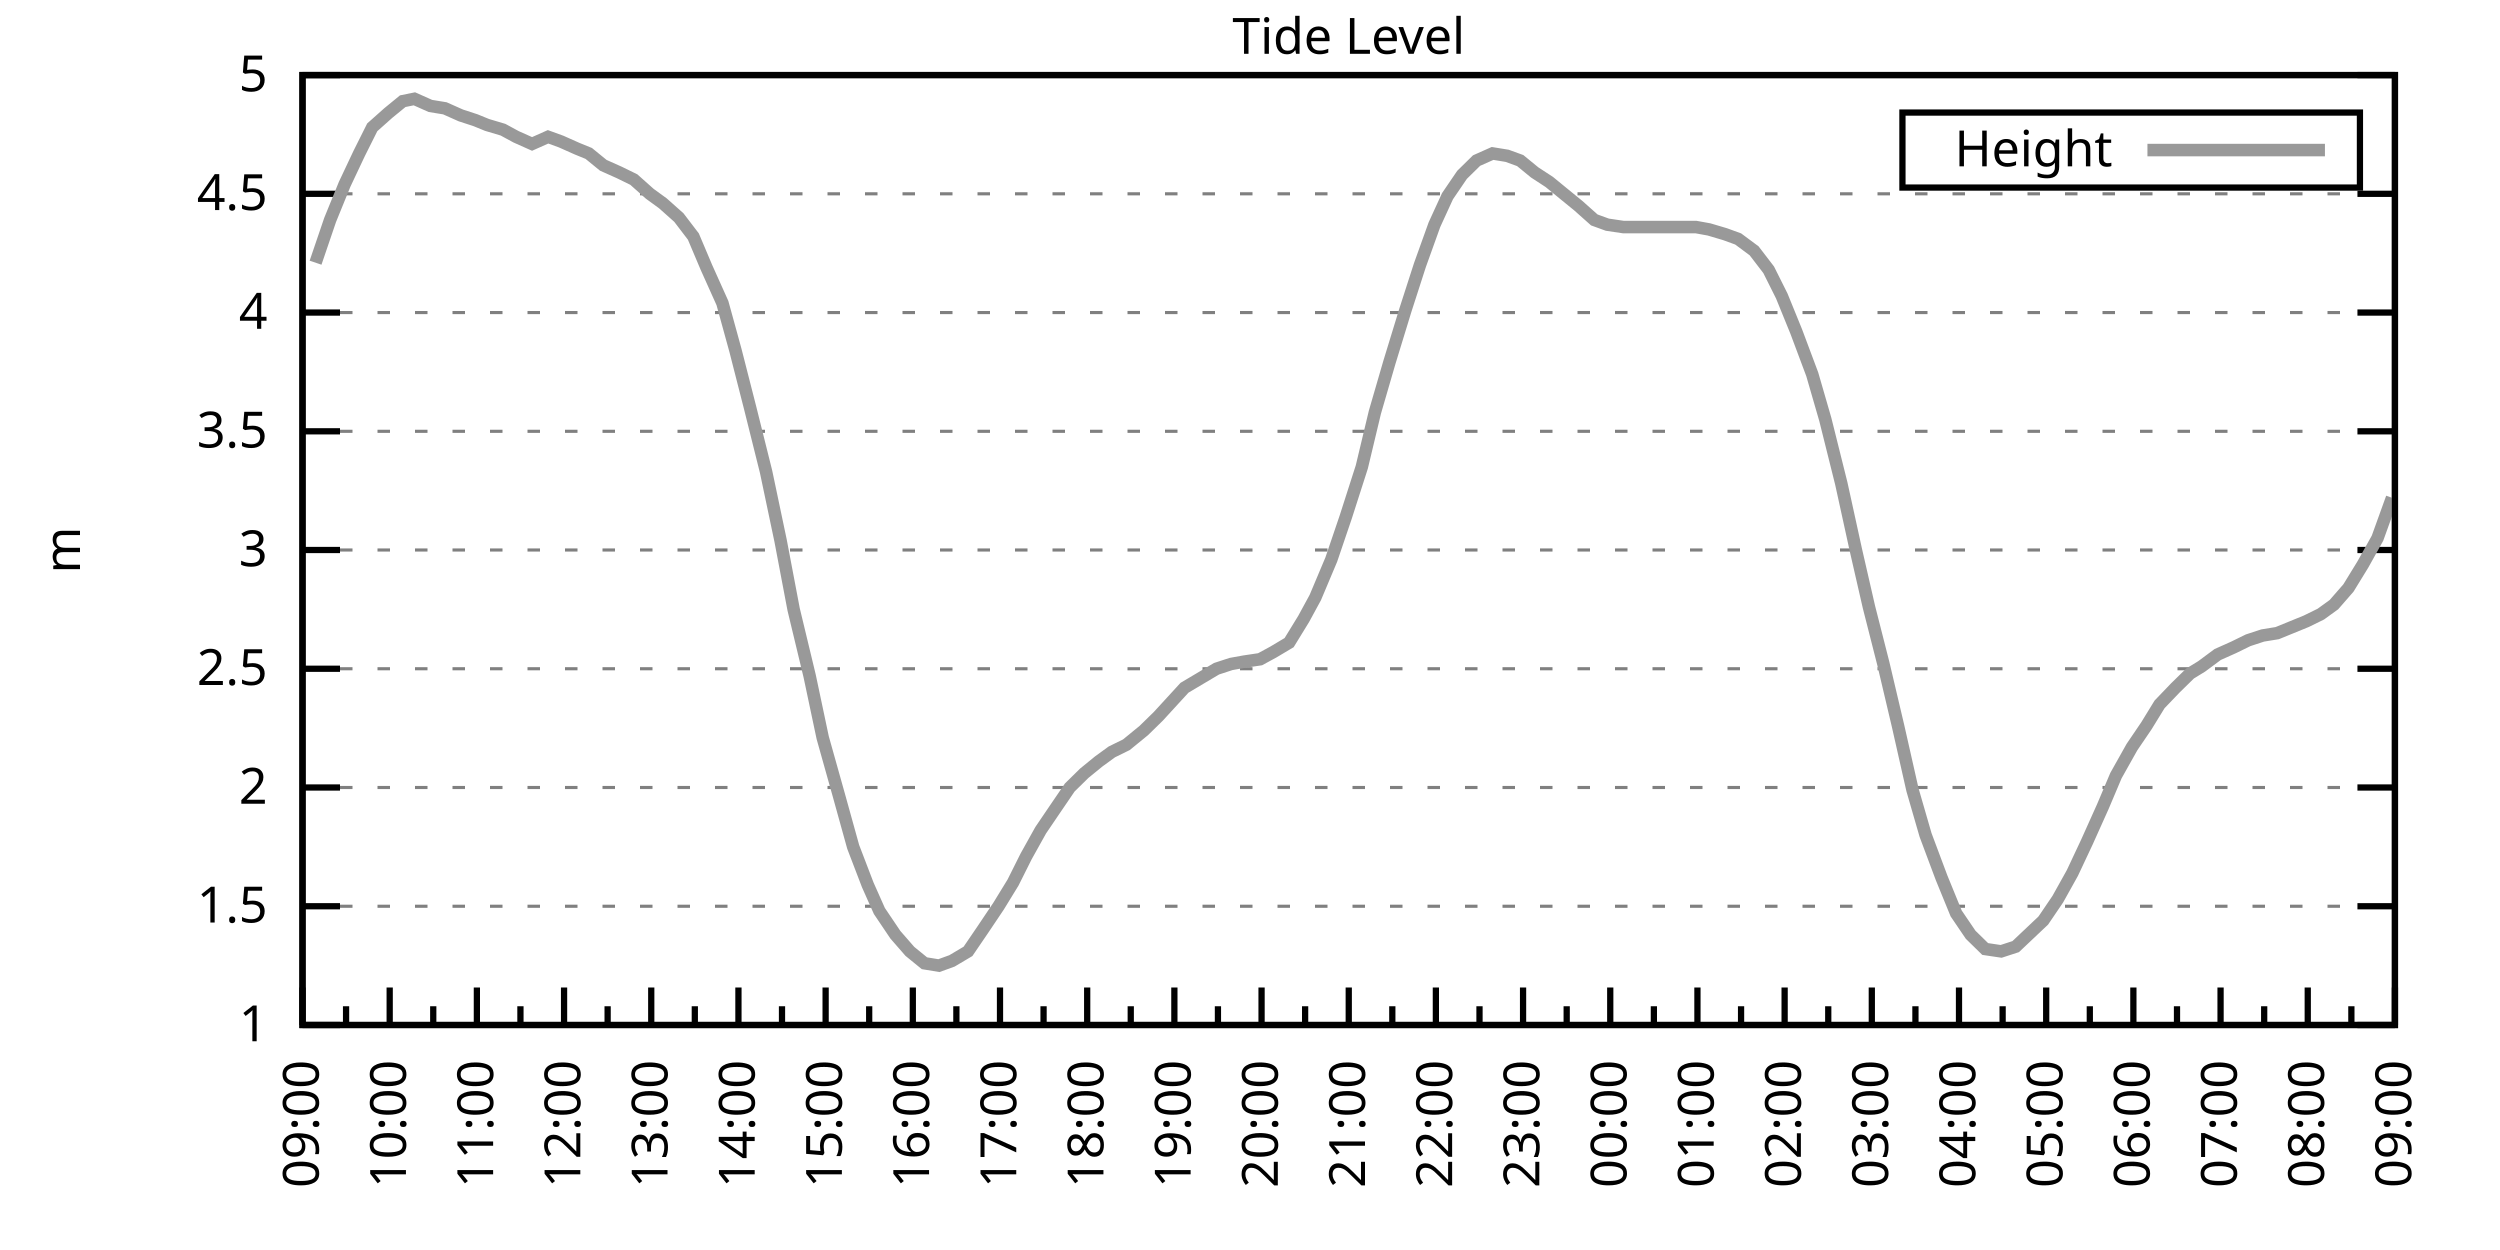
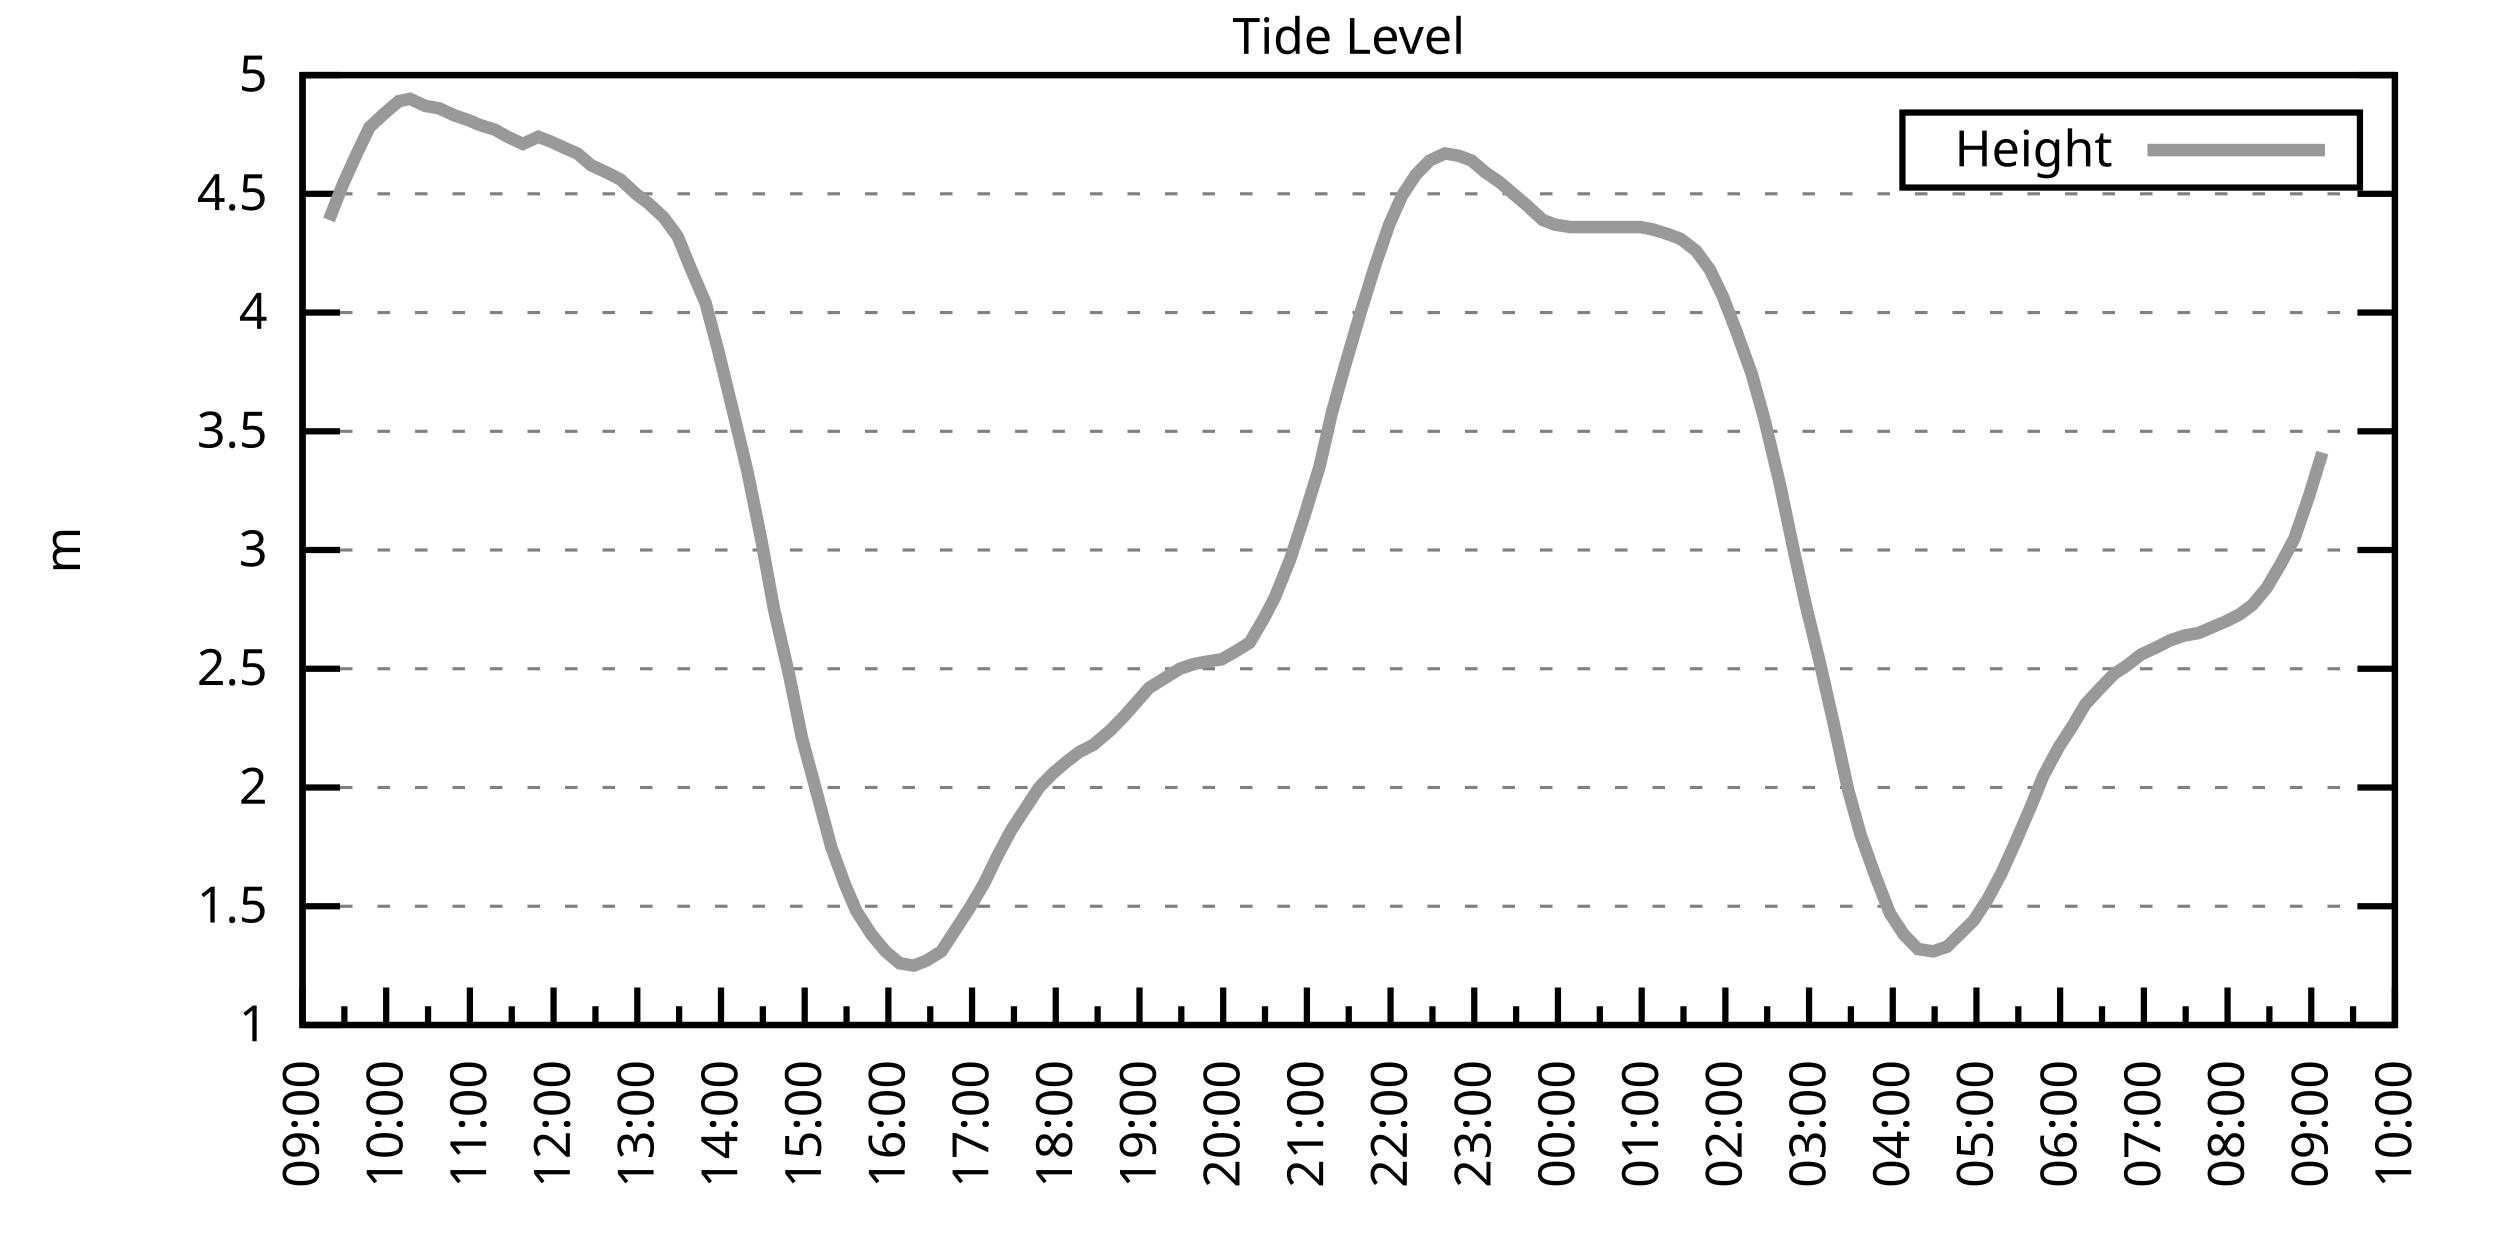
<svg xmlns="http://www.w3.org/2000/svg" xmlns:xlink="http://www.w3.org/1999/xlink" width="400" height="200" viewBox="0 0 400 200">
  <g id="gnuplot_canvas">
    <rect x="0" y="0" width="400" height="200" fill="none" />
    <defs>
      <circle id="gpDot" r="0.5" stroke-width="0.5" stroke="currentColor" />
      <path id="gpPt0" stroke-width="0.333" stroke="currentColor" d="M-1,0 h2 M0,-1 v2" />
      <path id="gpPt1" stroke-width="0.333" stroke="currentColor" d="M-1,-1 L1,1 M1,-1 L-1,1" />
      <path id="gpPt2" stroke-width="0.333" stroke="currentColor" d="M-1,0 L1,0 M0,-1 L0,1 M-1,-1 L1,1 M-1,1 L1,-1" />
      <rect id="gpPt3" stroke-width="0.333" stroke="currentColor" x="-1" y="-1" width="2" height="2" />
      <rect id="gpPt4" stroke-width="0.333" stroke="currentColor" fill="currentColor" x="-1" y="-1" width="2" height="2" />
      <circle id="gpPt5" stroke-width="0.333" stroke="currentColor" cx="0" cy="0" r="1" />
      <use xlink:href="#gpPt5" id="gpPt6" fill="currentColor" stroke="none" />
      <path id="gpPt7" stroke-width="0.333" stroke="currentColor" d="M0,-1.33 L-1.33,0.67 L1.33,0.67 z" />
      <use xlink:href="#gpPt7" id="gpPt8" fill="currentColor" stroke="none" />
      <use xlink:href="#gpPt7" id="gpPt9" stroke="currentColor" transform="rotate(180)" />
      <use xlink:href="#gpPt9" id="gpPt10" fill="currentColor" stroke="none" />
      <use xlink:href="#gpPt3" id="gpPt11" stroke="currentColor" transform="rotate(45)" />
      <use xlink:href="#gpPt11" id="gpPt12" fill="currentColor" stroke="none" />
      <path id="gpPt13" stroke-width="0.333" stroke="currentColor" d="M0,1.330 L1.265,0.411 L0.782,-1.067 L-0.782,-1.076 L-1.265,0.411 z" />
      <use xlink:href="#gpPt13" id="gpPt14" fill="currentColor" stroke="none" />
      <filter id="textbox" filterUnits="objectBoundingBox" x="0" y="0" height="1" width="1">
        <feFlood flood-color="white" flood-opacity="1" result="bgnd" />
        <feComposite in="SourceGraphic" in2="bgnd" operator="atop" />
      </filter>
      <filter id="greybox" filterUnits="objectBoundingBox" x="0" y="0" height="1" width="1">
        <feFlood flood-color="lightgrey" flood-opacity="1" result="grey" />
        <feComposite in="SourceGraphic" in2="grey" operator="atop" />
      </filter>
    </defs>
    <g fill="none" color="white" stroke="currentColor" stroke-width="1.00" stroke-linecap="butt" stroke-linejoin="miter">
</g>
    <g fill="none" color="black" stroke="currentColor" stroke-width="1.00" stroke-linecap="butt" stroke-linejoin="miter">
      <g stroke="none" shape-rendering="crispEdges">
        <polygon fill="rgb(255, 255, 255)" points="48.40,164.00 383.18,164.00 383.18,12.02 48.40,12.02 " />
      </g>
    </g>
    <g fill="none" color="black" stroke="currentColor" stroke-width="1.00" stroke-linecap="butt" stroke-linejoin="miter">
</g>
    <g fill="none" color="black" stroke="black" stroke-width="0.50" stroke-linecap="butt" stroke-linejoin="miter">
</g>
    <g fill="none" color="gray" stroke="currentColor" stroke-width="0.50" stroke-linecap="butt" stroke-linejoin="miter">
      <path stroke="gray" stroke-dasharray="2,4" class="gridline" d="M48.40,164.00 L383.19,164.00  " />
    </g>
    <g fill="none" color="gray" stroke="gray" stroke-width="1.00" stroke-linecap="butt" stroke-linejoin="miter">
</g>
    <g fill="none" color="black" stroke="currentColor" stroke-width="1.00" stroke-linecap="butt" stroke-linejoin="miter">
      <path stroke="black" d="M48.40,164.00 L54.40,164.00 M383.19,164.00 L377.19,164.00  " />
      <g transform="translate(42.80,166.60)" stroke="none" fill="black" font-family="Sans" font-size="8.00" text-anchor="end">
        <text>
          <tspan font-family="Sans"> 1</tspan>
        </text>
      </g>
    </g>
    <g fill="none" color="black" stroke="currentColor" stroke-width="1.00" stroke-linecap="butt" stroke-linejoin="miter">
</g>
    <g fill="none" color="black" stroke="black" stroke-width="0.50" stroke-linecap="butt" stroke-linejoin="miter">
</g>
    <g fill="none" color="gray" stroke="currentColor" stroke-width="0.50" stroke-linecap="butt" stroke-linejoin="miter">
      <path stroke="gray" stroke-dasharray="2,4" class="gridline" d="M48.40,145.00 L383.19,145.00  " />
    </g>
    <g fill="none" color="gray" stroke="gray" stroke-width="1.00" stroke-linecap="butt" stroke-linejoin="miter">
</g>
    <g fill="none" color="black" stroke="currentColor" stroke-width="1.00" stroke-linecap="butt" stroke-linejoin="miter">
      <path stroke="black" d="M48.40,145.00 L54.40,145.00 M383.19,145.00 L377.19,145.00  " />
      <g transform="translate(42.80,147.60)" stroke="none" fill="black" font-family="Sans" font-size="8.00" text-anchor="end">
        <text>
          <tspan font-family="Sans"> 1.5</tspan>
        </text>
      </g>
    </g>
    <g fill="none" color="black" stroke="currentColor" stroke-width="1.00" stroke-linecap="butt" stroke-linejoin="miter">
</g>
    <g fill="none" color="black" stroke="black" stroke-width="0.50" stroke-linecap="butt" stroke-linejoin="miter">
</g>
    <g fill="none" color="gray" stroke="currentColor" stroke-width="0.50" stroke-linecap="butt" stroke-linejoin="miter">
      <path stroke="gray" stroke-dasharray="2,4" class="gridline" d="M48.40,126.00 L383.19,126.00  " />
    </g>
    <g fill="none" color="gray" stroke="gray" stroke-width="1.00" stroke-linecap="butt" stroke-linejoin="miter">
</g>
    <g fill="none" color="black" stroke="currentColor" stroke-width="1.00" stroke-linecap="butt" stroke-linejoin="miter">
      <path stroke="black" d="M48.40,126.00 L54.40,126.00 M383.19,126.00 L377.19,126.00  " />
      <g transform="translate(42.80,128.60)" stroke="none" fill="black" font-family="Sans" font-size="8.00" text-anchor="end">
        <text>
          <tspan font-family="Sans"> 2</tspan>
        </text>
      </g>
    </g>
    <g fill="none" color="black" stroke="currentColor" stroke-width="1.00" stroke-linecap="butt" stroke-linejoin="miter">
</g>
    <g fill="none" color="black" stroke="black" stroke-width="0.50" stroke-linecap="butt" stroke-linejoin="miter">
</g>
    <g fill="none" color="gray" stroke="currentColor" stroke-width="0.50" stroke-linecap="butt" stroke-linejoin="miter">
      <path stroke="gray" stroke-dasharray="2,4" class="gridline" d="M48.40,107.00 L383.19,107.00  " />
    </g>
    <g fill="none" color="gray" stroke="gray" stroke-width="1.00" stroke-linecap="butt" stroke-linejoin="miter">
</g>
    <g fill="none" color="black" stroke="currentColor" stroke-width="1.00" stroke-linecap="butt" stroke-linejoin="miter">
      <path stroke="black" d="M48.40,107.00 L54.40,107.00 M383.19,107.00 L377.19,107.00  " />
      <g transform="translate(42.80,109.60)" stroke="none" fill="black" font-family="Sans" font-size="8.00" text-anchor="end">
        <text>
          <tspan font-family="Sans"> 2.5</tspan>
        </text>
      </g>
    </g>
    <g fill="none" color="black" stroke="currentColor" stroke-width="1.00" stroke-linecap="butt" stroke-linejoin="miter">
</g>
    <g fill="none" color="black" stroke="black" stroke-width="0.50" stroke-linecap="butt" stroke-linejoin="miter">
</g>
    <g fill="none" color="gray" stroke="currentColor" stroke-width="0.50" stroke-linecap="butt" stroke-linejoin="miter">
      <path stroke="gray" stroke-dasharray="2,4" class="gridline" d="M48.40,88.00 L383.19,88.00  " />
    </g>
    <g fill="none" color="gray" stroke="gray" stroke-width="1.00" stroke-linecap="butt" stroke-linejoin="miter">
</g>
    <g fill="none" color="black" stroke="currentColor" stroke-width="1.00" stroke-linecap="butt" stroke-linejoin="miter">
      <path stroke="black" d="M48.40,88.00 L54.40,88.00 M383.19,88.00 L377.19,88.00  " />
      <g transform="translate(42.80,90.60)" stroke="none" fill="black" font-family="Sans" font-size="8.00" text-anchor="end">
        <text>
          <tspan font-family="Sans"> 3</tspan>
        </text>
      </g>
    </g>
    <g fill="none" color="black" stroke="currentColor" stroke-width="1.00" stroke-linecap="butt" stroke-linejoin="miter">
</g>
    <g fill="none" color="black" stroke="black" stroke-width="0.50" stroke-linecap="butt" stroke-linejoin="miter">
</g>
    <g fill="none" color="gray" stroke="currentColor" stroke-width="0.50" stroke-linecap="butt" stroke-linejoin="miter">
      <path stroke="gray" stroke-dasharray="2,4" class="gridline" d="M48.40,69.01 L383.19,69.01  " />
    </g>
    <g fill="none" color="gray" stroke="gray" stroke-width="1.00" stroke-linecap="butt" stroke-linejoin="miter">
</g>
    <g fill="none" color="black" stroke="currentColor" stroke-width="1.00" stroke-linecap="butt" stroke-linejoin="miter">
      <path stroke="black" d="M48.40,69.01 L54.40,69.01 M383.19,69.01 L377.19,69.01  " />
      <g transform="translate(42.80,71.61)" stroke="none" fill="black" font-family="Sans" font-size="8.00" text-anchor="end">
        <text>
          <tspan font-family="Sans"> 3.5</tspan>
        </text>
      </g>
    </g>
    <g fill="none" color="black" stroke="currentColor" stroke-width="1.00" stroke-linecap="butt" stroke-linejoin="miter">
</g>
    <g fill="none" color="black" stroke="black" stroke-width="0.50" stroke-linecap="butt" stroke-linejoin="miter">
</g>
    <g fill="none" color="gray" stroke="currentColor" stroke-width="0.50" stroke-linecap="butt" stroke-linejoin="miter">
      <path stroke="gray" stroke-dasharray="2,4" class="gridline" d="M48.40,50.01 L383.19,50.01  " />
    </g>
    <g fill="none" color="gray" stroke="gray" stroke-width="1.00" stroke-linecap="butt" stroke-linejoin="miter">
</g>
    <g fill="none" color="black" stroke="currentColor" stroke-width="1.00" stroke-linecap="butt" stroke-linejoin="miter">
      <path stroke="black" d="M48.40,50.01 L54.40,50.01 M383.19,50.01 L377.19,50.01  " />
      <g transform="translate(42.80,52.61)" stroke="none" fill="black" font-family="Sans" font-size="8.00" text-anchor="end">
        <text>
          <tspan font-family="Sans"> 4</tspan>
        </text>
      </g>
    </g>
    <g fill="none" color="black" stroke="currentColor" stroke-width="1.00" stroke-linecap="butt" stroke-linejoin="miter">
</g>
    <g fill="none" color="black" stroke="black" stroke-width="0.50" stroke-linecap="butt" stroke-linejoin="miter">
</g>
    <g fill="none" color="gray" stroke="currentColor" stroke-width="0.50" stroke-linecap="butt" stroke-linejoin="miter">
      <path stroke="gray" stroke-dasharray="2,4" class="gridline" d="M48.40,31.01 L383.19,31.01  " />
    </g>
    <g fill="none" color="gray" stroke="gray" stroke-width="1.00" stroke-linecap="butt" stroke-linejoin="miter">
</g>
    <g fill="none" color="black" stroke="currentColor" stroke-width="1.00" stroke-linecap="butt" stroke-linejoin="miter">
      <path stroke="black" d="M48.40,31.01 L54.40,31.01 M383.19,31.01 L377.19,31.01  " />
      <g transform="translate(42.80,33.61)" stroke="none" fill="black" font-family="Sans" font-size="8.00" text-anchor="end">
        <text>
          <tspan font-family="Sans"> 4.5</tspan>
        </text>
      </g>
    </g>
    <g fill="none" color="black" stroke="currentColor" stroke-width="1.00" stroke-linecap="butt" stroke-linejoin="miter">
</g>
    <g fill="none" color="black" stroke="black" stroke-width="0.50" stroke-linecap="butt" stroke-linejoin="miter">
</g>
    <g fill="none" color="gray" stroke="currentColor" stroke-width="0.50" stroke-linecap="butt" stroke-linejoin="miter">
      <path stroke="gray" stroke-dasharray="2,4" class="gridline" d="M48.40,12.01 L383.19,12.01  " />
    </g>
    <g fill="none" color="gray" stroke="gray" stroke-width="1.00" stroke-linecap="butt" stroke-linejoin="miter">
</g>
    <g fill="none" color="black" stroke="currentColor" stroke-width="1.00" stroke-linecap="butt" stroke-linejoin="miter">
      <path stroke="black" d="M48.40,12.01 L54.40,12.01 M383.19,12.01 L377.19,12.01  " />
      <g transform="translate(42.80,14.61)" stroke="none" fill="black" font-family="Sans" font-size="8.00" text-anchor="end">
        <text>
          <tspan font-family="Sans"> 5</tspan>
        </text>
      </g>
    </g>
    <g fill="none" color="black" stroke="currentColor" stroke-width="1.00" stroke-linecap="butt" stroke-linejoin="miter">
      <path stroke="black" d="M48.40,164.00 L48.40,158.00  " />
      <g transform="translate(51.00,169.60) rotate(270)" stroke="none" fill="black" font-family="Sans" font-size="8.00" text-anchor="end">
        <text>
          <tspan font-family="Sans">09:00</tspan>
        </text>
      </g>
    </g>
    <g fill="none" color="black" stroke="currentColor" stroke-width="1.00" stroke-linecap="butt" stroke-linejoin="miter">
-       <path stroke="black" d="M55.37,164.00 L55.37,161.00 M62.35,164.00 L62.35,158.00  " />
-       <g transform="translate(64.95,169.60) rotate(270)" stroke="none" fill="black" font-family="Sans" font-size="8.00" text-anchor="end">
+       <path stroke="black" d="M55.10,164.00 L55.10,161.00 M61.79,164.00 L61.79,158.00  " />
+       <g transform="translate(64.39,169.60) rotate(270)" stroke="none" fill="black" font-family="Sans" font-size="8.00" text-anchor="end">
        <text>
          <tspan font-family="Sans">10:00</tspan>
        </text>
      </g>
    </g>
    <g fill="none" color="black" stroke="currentColor" stroke-width="1.00" stroke-linecap="butt" stroke-linejoin="miter">
-       <path stroke="black" d="M69.32,164.00 L69.32,161.00 M76.30,164.00 L76.30,158.00  " />
-       <g transform="translate(78.90,169.60) rotate(270)" stroke="none" fill="black" font-family="Sans" font-size="8.00" text-anchor="end">
+       <path stroke="black" d="M68.49,164.00 L68.49,161.00 M75.18,164.00 L75.18,158.00  " />
+       <g transform="translate(77.78,169.60) rotate(270)" stroke="none" fill="black" font-family="Sans" font-size="8.00" text-anchor="end">
        <text>
          <tspan font-family="Sans">11:00</tspan>
        </text>
      </g>
    </g>
    <g fill="none" color="black" stroke="currentColor" stroke-width="1.00" stroke-linecap="butt" stroke-linejoin="miter">
-       <path stroke="black" d="M83.27,164.00 L83.27,161.00 M90.25,164.00 L90.25,158.00  " />
-       <g transform="translate(92.85,169.60) rotate(270)" stroke="none" fill="black" font-family="Sans" font-size="8.00" text-anchor="end">
+       <path stroke="black" d="M81.88,164.00 L81.88,161.00 M88.57,164.00 L88.57,158.00  " />
+       <g transform="translate(91.17,169.60) rotate(270)" stroke="none" fill="black" font-family="Sans" font-size="8.00" text-anchor="end">
        <text>
          <tspan font-family="Sans">12:00</tspan>
        </text>
      </g>
    </g>
    <g fill="none" color="black" stroke="currentColor" stroke-width="1.00" stroke-linecap="butt" stroke-linejoin="miter">
-       <path stroke="black" d="M97.22,164.00 L97.22,161.00 M104.20,164.00 L104.20,158.00  " />
-       <g transform="translate(106.80,169.60) rotate(270)" stroke="none" fill="black" font-family="Sans" font-size="8.00" text-anchor="end">
+       <path stroke="black" d="M95.27,164.00 L95.27,161.00 M101.97,164.00 L101.97,158.00  " />
+       <g transform="translate(104.57,169.60) rotate(270)" stroke="none" fill="black" font-family="Sans" font-size="8.00" text-anchor="end">
        <text>
          <tspan font-family="Sans">13:00</tspan>
        </text>
      </g>
    </g>
    <g fill="none" color="black" stroke="currentColor" stroke-width="1.00" stroke-linecap="butt" stroke-linejoin="miter">
-       <path stroke="black" d="M111.17,164.00 L111.17,161.00 M118.15,164.00 L118.15,158.00  " />
-       <g transform="translate(120.75,169.60) rotate(270)" stroke="none" fill="black" font-family="Sans" font-size="8.00" text-anchor="end">
+       <path stroke="black" d="M108.66,164.00 L108.66,161.00 M115.36,164.00 L115.36,158.00  " />
+       <g transform="translate(117.96,169.60) rotate(270)" stroke="none" fill="black" font-family="Sans" font-size="8.00" text-anchor="end">
        <text>
          <tspan font-family="Sans">14:00</tspan>
        </text>
      </g>
    </g>
    <g fill="none" color="black" stroke="currentColor" stroke-width="1.00" stroke-linecap="butt" stroke-linejoin="miter">
-       <path stroke="black" d="M125.12,164.00 L125.12,161.00 M132.10,164.00 L132.10,158.00  " />
-       <g transform="translate(134.70,169.60) rotate(270)" stroke="none" fill="black" font-family="Sans" font-size="8.00" text-anchor="end">
+       <path stroke="black" d="M122.05,164.00 L122.05,161.00 M128.75,164.00 L128.75,158.00  " />
+       <g transform="translate(131.35,169.60) rotate(270)" stroke="none" fill="black" font-family="Sans" font-size="8.00" text-anchor="end">
        <text>
          <tspan font-family="Sans">15:00</tspan>
        </text>
      </g>
    </g>
    <g fill="none" color="black" stroke="currentColor" stroke-width="1.00" stroke-linecap="butt" stroke-linejoin="miter">
-       <path stroke="black" d="M139.07,164.00 L139.07,161.00 M146.05,164.00 L146.05,158.00  " />
-       <g transform="translate(148.65,169.60) rotate(270)" stroke="none" fill="black" font-family="Sans" font-size="8.00" text-anchor="end">
+       <path stroke="black" d="M135.45,164.00 L135.45,161.00 M142.14,164.00 L142.14,158.00  " />
+       <g transform="translate(144.74,169.60) rotate(270)" stroke="none" fill="black" font-family="Sans" font-size="8.00" text-anchor="end">
        <text>
          <tspan font-family="Sans">16:00</tspan>
        </text>
      </g>
    </g>
    <g fill="none" color="black" stroke="currentColor" stroke-width="1.00" stroke-linecap="butt" stroke-linejoin="miter">
-       <path stroke="black" d="M153.02,164.00 L153.02,161.00 M160.00,164.00 L160.00,158.00  " />
-       <g transform="translate(162.60,169.60) rotate(270)" stroke="none" fill="black" font-family="Sans" font-size="8.00" text-anchor="end">
+       <path stroke="black" d="M148.84,164.00 L148.84,161.00 M155.53,164.00 L155.53,158.00  " />
+       <g transform="translate(158.13,169.60) rotate(270)" stroke="none" fill="black" font-family="Sans" font-size="8.00" text-anchor="end">
        <text>
          <tspan font-family="Sans">17:00</tspan>
        </text>
      </g>
    </g>
    <g fill="none" color="black" stroke="currentColor" stroke-width="1.00" stroke-linecap="butt" stroke-linejoin="miter">
-       <path stroke="black" d="M166.97,164.00 L166.97,161.00 M173.95,164.00 L173.95,158.00  " />
-       <g transform="translate(176.55,169.60) rotate(270)" stroke="none" fill="black" font-family="Sans" font-size="8.00" text-anchor="end">
+       <path stroke="black" d="M162.23,164.00 L162.23,161.00 M168.92,164.00 L168.92,158.00  " />
+       <g transform="translate(171.52,169.60) rotate(270)" stroke="none" fill="black" font-family="Sans" font-size="8.00" text-anchor="end">
        <text>
          <tspan font-family="Sans">18:00</tspan>
        </text>
      </g>
    </g>
    <g fill="none" color="black" stroke="currentColor" stroke-width="1.00" stroke-linecap="butt" stroke-linejoin="miter">
-       <path stroke="black" d="M180.92,164.00 L180.92,161.00 M187.90,164.00 L187.90,158.00  " />
-       <g transform="translate(190.50,169.60) rotate(270)" stroke="none" fill="black" font-family="Sans" font-size="8.00" text-anchor="end">
+       <path stroke="black" d="M175.62,164.00 L175.62,161.00 M182.32,164.00 L182.32,158.00  " />
+       <g transform="translate(184.92,169.60) rotate(270)" stroke="none" fill="black" font-family="Sans" font-size="8.00" text-anchor="end">
        <text>
          <tspan font-family="Sans">19:00</tspan>
        </text>
      </g>
    </g>
    <g fill="none" color="black" stroke="currentColor" stroke-width="1.00" stroke-linecap="butt" stroke-linejoin="miter">
-       <path stroke="black" d="M194.87,164.00 L194.87,161.00 M201.85,164.00 L201.85,158.00  " />
-       <g transform="translate(204.45,169.60) rotate(270)" stroke="none" fill="black" font-family="Sans" font-size="8.00" text-anchor="end">
+       <path stroke="black" d="M189.01,164.00 L189.01,161.00 M195.71,164.00 L195.71,158.00  " />
+       <g transform="translate(198.31,169.60) rotate(270)" stroke="none" fill="black" font-family="Sans" font-size="8.00" text-anchor="end">
        <text>
          <tspan font-family="Sans">20:00</tspan>
        </text>
      </g>
    </g>
    <g fill="none" color="black" stroke="currentColor" stroke-width="1.00" stroke-linecap="butt" stroke-linejoin="miter">
-       <path stroke="black" d="M208.82,164.00 L208.82,161.00 M215.80,164.00 L215.80,158.00  " />
-       <g transform="translate(218.40,169.60) rotate(270)" stroke="none" fill="black" font-family="Sans" font-size="8.00" text-anchor="end">
+       <path stroke="black" d="M202.40,164.00 L202.40,161.00 M209.10,164.00 L209.10,158.00  " />
+       <g transform="translate(211.70,169.60) rotate(270)" stroke="none" fill="black" font-family="Sans" font-size="8.00" text-anchor="end">
        <text>
          <tspan font-family="Sans">21:00</tspan>
        </text>
      </g>
    </g>
    <g fill="none" color="black" stroke="currentColor" stroke-width="1.00" stroke-linecap="butt" stroke-linejoin="miter">
-       <path stroke="black" d="M222.77,164.00 L222.77,161.00 M229.74,164.00 L229.74,158.00  " />
-       <g transform="translate(232.34,169.60) rotate(270)" stroke="none" fill="black" font-family="Sans" font-size="8.00" text-anchor="end">
+       <path stroke="black" d="M215.80,164.00 L215.80,161.00 M222.49,164.00 L222.49,158.00  " />
+       <g transform="translate(225.09,169.60) rotate(270)" stroke="none" fill="black" font-family="Sans" font-size="8.00" text-anchor="end">
        <text>
          <tspan font-family="Sans">22:00</tspan>
        </text>
      </g>
    </g>
    <g fill="none" color="black" stroke="currentColor" stroke-width="1.00" stroke-linecap="butt" stroke-linejoin="miter">
-       <path stroke="black" d="M236.72,164.00 L236.72,161.00 M243.69,164.00 L243.69,158.00  " />
-       <g transform="translate(246.29,169.60) rotate(270)" stroke="none" fill="black" font-family="Sans" font-size="8.00" text-anchor="end">
+       <path stroke="black" d="M229.19,164.00 L229.19,161.00 M235.88,164.00 L235.88,158.00  " />
+       <g transform="translate(238.48,169.60) rotate(270)" stroke="none" fill="black" font-family="Sans" font-size="8.00" text-anchor="end">
        <text>
          <tspan font-family="Sans">23:00</tspan>
        </text>
      </g>
    </g>
    <g fill="none" color="black" stroke="currentColor" stroke-width="1.00" stroke-linecap="butt" stroke-linejoin="miter">
-       <path stroke="black" d="M250.67,164.00 L250.67,161.00 M257.64,164.00 L257.64,158.00  " />
-       <g transform="translate(260.24,169.60) rotate(270)" stroke="none" fill="black" font-family="Sans" font-size="8.00" text-anchor="end">
+       <path stroke="black" d="M242.58,164.00 L242.58,161.00 M249.27,164.00 L249.27,158.00  " />
+       <g transform="translate(251.87,169.60) rotate(270)" stroke="none" fill="black" font-family="Sans" font-size="8.00" text-anchor="end">
        <text>
          <tspan font-family="Sans">00:00</tspan>
        </text>
      </g>
    </g>
    <g fill="none" color="black" stroke="currentColor" stroke-width="1.00" stroke-linecap="butt" stroke-linejoin="miter">
-       <path stroke="black" d="M264.62,164.00 L264.62,161.00 M271.59,164.00 L271.59,158.00  " />
-       <g transform="translate(274.19,169.60) rotate(270)" stroke="none" fill="black" font-family="Sans" font-size="8.00" text-anchor="end">
+       <path stroke="black" d="M255.97,164.00 L255.97,161.00 M262.67,164.00 L262.67,158.00  " />
+       <g transform="translate(265.27,169.60) rotate(270)" stroke="none" fill="black" font-family="Sans" font-size="8.00" text-anchor="end">
        <text>
          <tspan font-family="Sans">01:00</tspan>
        </text>
      </g>
    </g>
    <g fill="none" color="black" stroke="currentColor" stroke-width="1.00" stroke-linecap="butt" stroke-linejoin="miter">
-       <path stroke="black" d="M278.57,164.00 L278.57,161.00 M285.54,164.00 L285.54,158.00  " />
-       <g transform="translate(288.14,169.60) rotate(270)" stroke="none" fill="black" font-family="Sans" font-size="8.00" text-anchor="end">
+       <path stroke="black" d="M269.36,164.00 L269.36,161.00 M276.06,164.00 L276.06,158.00  " />
+       <g transform="translate(278.66,169.60) rotate(270)" stroke="none" fill="black" font-family="Sans" font-size="8.00" text-anchor="end">
        <text>
          <tspan font-family="Sans">02:00</tspan>
        </text>
      </g>
    </g>
    <g fill="none" color="black" stroke="currentColor" stroke-width="1.00" stroke-linecap="butt" stroke-linejoin="miter">
-       <path stroke="black" d="M292.52,164.00 L292.52,161.00 M299.49,164.00 L299.49,158.00  " />
-       <g transform="translate(302.09,169.60) rotate(270)" stroke="none" fill="black" font-family="Sans" font-size="8.00" text-anchor="end">
+       <path stroke="black" d="M282.75,164.00 L282.75,161.00 M289.45,164.00 L289.45,158.00  " />
+       <g transform="translate(292.05,169.60) rotate(270)" stroke="none" fill="black" font-family="Sans" font-size="8.00" text-anchor="end">
        <text>
          <tspan font-family="Sans">03:00</tspan>
        </text>
      </g>
    </g>
    <g fill="none" color="black" stroke="currentColor" stroke-width="1.00" stroke-linecap="butt" stroke-linejoin="miter">
-       <path stroke="black" d="M306.47,164.00 L306.47,161.00 M313.44,164.00 L313.44,158.00  " />
-       <g transform="translate(316.04,169.60) rotate(270)" stroke="none" fill="black" font-family="Sans" font-size="8.00" text-anchor="end">
+       <path stroke="black" d="M296.14,164.00 L296.14,161.00 M302.84,164.00 L302.84,158.00  " />
+       <g transform="translate(305.44,169.60) rotate(270)" stroke="none" fill="black" font-family="Sans" font-size="8.00" text-anchor="end">
        <text>
          <tspan font-family="Sans">04:00</tspan>
        </text>
      </g>
    </g>
    <g fill="none" color="black" stroke="currentColor" stroke-width="1.00" stroke-linecap="butt" stroke-linejoin="miter">
-       <path stroke="black" d="M320.42,164.00 L320.42,161.00 M327.39,164.00 L327.39,158.00  " />
-       <g transform="translate(329.99,169.60) rotate(270)" stroke="none" fill="black" font-family="Sans" font-size="8.00" text-anchor="end">
+       <path stroke="black" d="M309.54,164.00 L309.54,161.00 M316.23,164.00 L316.23,158.00  " />
+       <g transform="translate(318.83,169.60) rotate(270)" stroke="none" fill="black" font-family="Sans" font-size="8.00" text-anchor="end">
        <text>
          <tspan font-family="Sans">05:00</tspan>
        </text>
      </g>
    </g>
    <g fill="none" color="black" stroke="currentColor" stroke-width="1.00" stroke-linecap="butt" stroke-linejoin="miter">
-       <path stroke="black" d="M334.37,164.00 L334.37,161.00 M341.34,164.00 L341.34,158.00  " />
-       <g transform="translate(343.94,169.60) rotate(270)" stroke="none" fill="black" font-family="Sans" font-size="8.00" text-anchor="end">
+       <path stroke="black" d="M322.93,164.00 L322.93,161.00 M329.62,164.00 L329.62,158.00  " />
+       <g transform="translate(332.22,169.60) rotate(270)" stroke="none" fill="black" font-family="Sans" font-size="8.00" text-anchor="end">
        <text>
          <tspan font-family="Sans">06:00</tspan>
        </text>
      </g>
    </g>
    <g fill="none" color="black" stroke="currentColor" stroke-width="1.00" stroke-linecap="butt" stroke-linejoin="miter">
-       <path stroke="black" d="M348.32,164.00 L348.32,161.00 M355.29,164.00 L355.29,158.00  " />
-       <g transform="translate(357.89,169.60) rotate(270)" stroke="none" fill="black" font-family="Sans" font-size="8.00" text-anchor="end">
+       <path stroke="black" d="M336.32,164.00 L336.32,161.00 M343.02,164.00 L343.02,158.00  " />
+       <g transform="translate(345.62,169.60) rotate(270)" stroke="none" fill="black" font-family="Sans" font-size="8.00" text-anchor="end">
        <text>
          <tspan font-family="Sans">07:00</tspan>
        </text>
      </g>
    </g>
    <g fill="none" color="black" stroke="currentColor" stroke-width="1.00" stroke-linecap="butt" stroke-linejoin="miter">
-       <path stroke="black" d="M362.27,164.00 L362.27,161.00 M369.24,164.00 L369.24,158.00  " />
-       <g transform="translate(371.84,169.60) rotate(270)" stroke="none" fill="black" font-family="Sans" font-size="8.00" text-anchor="end">
+       <path stroke="black" d="M349.71,164.00 L349.71,161.00 M356.41,164.00 L356.41,158.00  " />
+       <g transform="translate(359.01,169.60) rotate(270)" stroke="none" fill="black" font-family="Sans" font-size="8.00" text-anchor="end">
        <text>
          <tspan font-family="Sans">08:00</tspan>
        </text>
      </g>
    </g>
    <g fill="none" color="black" stroke="currentColor" stroke-width="1.00" stroke-linecap="butt" stroke-linejoin="miter">
-       <path stroke="black" d="M376.22,164.00 L376.22,161.00 M383.19,164.00 L383.19,158.00  " />
+       <path stroke="black" d="M363.10,164.00 L363.10,161.00 M369.80,164.00 L369.80,158.00  " />
+       <g transform="translate(372.40,169.60) rotate(270)" stroke="none" fill="black" font-family="Sans" font-size="8.00" text-anchor="end">
+         <text>
+           <tspan font-family="Sans">09:00</tspan>
+         </text>
+       </g>
+     </g>
+     <g fill="none" color="black" stroke="currentColor" stroke-width="1.00" stroke-linecap="butt" stroke-linejoin="miter">
+       <path stroke="black" d="M376.49,164.00 L376.49,161.00 M383.19,164.00 L383.19,158.00  " />
      <g transform="translate(385.79,169.60) rotate(270)" stroke="none" fill="black" font-family="Sans" font-size="8.00" text-anchor="end">
        <text>
-           <tspan font-family="Sans">09:00</tspan>
+           <tspan font-family="Sans">10:00</tspan>
        </text>
      </g>
    </g>
    <g fill="none" color="black" stroke="currentColor" stroke-width="1.00" stroke-linecap="butt" stroke-linejoin="miter">
</g>
    <g fill="none" color="black" stroke="currentColor" stroke-width="1.00" stroke-linecap="butt" stroke-linejoin="miter">
      <path stroke="black" d="M48.40,12.01 L48.40,164.00 L383.19,164.00 L383.19,12.01 L48.40,12.01 Z  " />
    </g>
    <g fill="none" color="black" stroke="currentColor" stroke-width="1.00" stroke-linecap="butt" stroke-linejoin="miter">
      <g transform="translate(12.80,88.01) rotate(270)" stroke="none" fill="black" font-family="Sans" font-size="8.00" text-anchor="middle">
        <text>
          <tspan font-family="Sans">m</tspan>
        </text>
      </g>
    </g>
    <g fill="none" color="black" stroke="currentColor" stroke-width="1.00" stroke-linecap="butt" stroke-linejoin="miter">
</g>
    <g fill="none" color="black" stroke="currentColor" stroke-width="1.00" stroke-linecap="butt" stroke-linejoin="miter">
      <path stroke="black" d="M304.39,30.01 L304.39,18.01 L377.59,18.01 L377.59,30.01 L304.39,30.01 Z  " />
    </g>
    <g id="Tide_level_plot_1">
      <g fill="none" color="white" stroke="black" stroke-width="2.00" stroke-linecap="butt" stroke-linejoin="miter">
</g>
      <g fill="none" color="black" stroke="currentColor" stroke-width="2.00" stroke-linecap="butt" stroke-linejoin="miter">
        <g transform="translate(337.99,26.61)" stroke="none" fill="black" font-family="Sans" font-size="8.00" text-anchor="end">
          <text>
            <tspan font-family="Sans">Height</tspan>
          </text>
        </g>
      </g>
      <g fill="none" color="black" stroke="currentColor" stroke-width="2.00" stroke-linecap="butt" stroke-linejoin="miter">
-         <path stroke="rgb(153, 153, 153)" d="M343.59,24.01 L371.99,24.01 M50.49,42.03 L52.82,35.19 L55.14,29.49 L57.47,24.55 L59.56,20.37 L62.12,18.09   L64.44,16.19 L66.30,15.81 L68.86,16.95 L71.18,17.33 L73.74,18.47 L76.07,19.23 L77.93,19.99 L80.48,20.75   L82.58,21.89 L85.13,23.03 L87.69,21.89 L89.78,22.65 L92.34,23.79 L94.20,24.55 L96.53,26.45 L99.08,27.59   L101.41,28.73 L103.97,31.01 L106.06,32.53 L108.62,34.81 L110.94,37.85 L113.03,42.79 L115.59,48.49 L117.68,56.09   L120.01,65.21 L122.57,75.47 L124.89,86.49 L126.98,97.50 L129.54,108.14 L131.63,118.02 L134.19,127.14 L136.51,135.50   L138.84,141.58 L140.70,145.76 L143.26,149.56 L145.58,152.22 L147.91,154.12 L150.23,154.50 L152.32,153.74 L154.88,152.22   L157.21,148.80 L159.76,145.00 L162.09,141.20 L164.18,137.02 L166.51,132.84 L168.83,129.42 L171.16,126.00 L173.48,123.72   L175.81,121.82 L177.90,120.30 L180.22,119.16 L183.01,116.88 L185.34,114.60 L187.43,112.32 L189.52,110.04 L192.08,108.52   L194.64,107.00 L196.96,106.24 L199.06,105.86 L201.61,105.48 L203.71,104.34 L206.26,102.82 L208.59,99.02 L210.45,95.60   L213.01,89.52 L215.33,82.69 L217.89,74.71 L219.98,65.97 L222.30,57.99 L224.86,49.63 L227.19,42.41 L229.51,35.95   L231.60,31.39 L233.93,27.97 L236.25,25.69 L238.81,24.55 L241.14,24.93 L243.23,25.69 L245.55,27.59 L247.88,29.11   L250.20,31.01 L252.53,32.91 L255.09,35.19 L257.18,35.95 L259.74,36.33 L261.60,36.33 L266.71,36.33 L268.80,36.33   L271.36,36.33 L273.45,36.71 L276.01,37.47 L278.10,38.23 L280.66,40.13 L282.99,43.17 L285.08,47.35 L287.40,53.05   L289.96,59.89 L292.05,67.11 L294.61,77.37 L296.94,88.00 L299.03,97.12 L301.35,106.24 L303.68,116.12 L306.00,126.38   L308.09,133.60 L310.65,140.44 L312.98,146.14 L315.30,149.56 L317.63,151.84 L320.18,152.22 L322.51,151.46 L326.93,147.28   L329.25,143.86 L331.58,139.68 L333.90,134.74 L336.46,129.04 L338.55,124.10 L341.11,119.54 L343.43,116.12 L345.53,112.70   L348.08,110.04 L350.41,107.76 L352.27,106.62 L354.83,104.72 L357.38,103.58 L359.71,102.44 L362.03,101.68 L364.36,101.30   L366.22,100.54 L369.01,99.40 L371.33,98.26 L373.43,96.74 L375.75,94.08 L378.08,90.28 L380.40,86.11 L382.73,79.65    " />
+         <path stroke="rgb(153, 153, 153)" d="M343.59,24.01 L371.99,24.01 M52.64,35.19 L54.87,29.49 L57.10,24.55 L59.11,20.37 L61.57,18.09 L63.80,16.19   L65.59,15.81 L68.04,16.95 L70.27,17.33 L72.73,18.47 L74.96,19.23 L76.75,19.99 L79.20,20.75 L81.21,21.89   L83.66,23.03 L86.12,21.89 L88.13,22.65 L90.58,23.79 L92.37,24.55 L94.60,26.45 L97.06,27.59 L99.29,28.73   L101.74,31.01 L103.75,32.53 L106.21,34.81 L108.44,37.85 L110.45,42.79 L112.90,48.49 L114.91,56.09 L117.14,65.21   L119.60,75.47 L121.83,86.49 L123.84,97.50 L126.29,108.14 L128.30,118.02 L130.76,127.14 L132.99,135.50 L135.22,141.58   L137.01,145.76 L139.46,149.56 L141.69,152.22 L143.93,154.12 L146.16,154.50 L148.17,153.74 L150.62,152.22 L152.85,148.80   L155.31,145.00 L157.54,141.20 L159.55,137.02 L161.78,132.84 L164.01,129.42 L166.25,126.00 L168.48,123.72 L170.71,121.82   L172.72,120.30 L174.95,119.16 L177.63,116.88 L179.86,114.60 L181.87,112.32 L183.88,110.04 L186.33,108.52 L188.79,107.00   L191.02,106.24 L193.03,105.86 L195.48,105.48 L197.49,104.34 L199.95,102.82 L202.18,99.02 L203.97,95.60 L206.42,89.52   L208.65,82.69 L211.11,74.71 L213.12,65.97 L215.35,57.99 L217.80,49.63 L220.04,42.41 L222.27,35.95 L224.28,31.39   L226.51,27.97 L228.74,25.69 L231.20,24.55 L233.43,24.93 L235.44,25.69 L237.67,27.59 L239.90,29.11 L242.13,31.01   L244.36,32.91 L246.82,35.19 L248.83,35.95 L251.28,36.33 L253.07,36.33 L257.98,36.33 L259.99,36.33 L262.44,36.33   L264.45,36.71 L266.91,37.47 L268.92,38.23 L271.37,40.13 L273.60,43.17 L275.61,47.35 L277.84,53.05 L280.30,59.89   L282.31,67.11 L284.76,77.37 L286.99,88.00 L289.00,97.12 L291.23,106.24 L293.47,116.12 L295.70,126.38 L297.71,133.60   L300.16,140.44 L302.39,146.14 L304.63,149.56 L306.86,151.84 L309.31,152.22 L311.54,151.46 L315.79,147.28 L318.02,143.86   L320.25,139.68 L322.48,134.74 L324.94,129.04 L326.95,124.10 L329.40,119.54 L331.63,116.12 L333.64,112.70 L336.10,110.04   L338.33,107.76 L340.11,106.62 L342.57,104.72 L345.02,103.58 L347.26,102.44 L349.49,101.68 L351.72,101.30 L353.51,100.54   L356.18,99.40 L358.42,98.26 L360.42,96.74 L362.66,94.08 L364.89,90.28 L367.12,86.11 L369.35,79.65 L371.58,72.43    " />
      </g>
    </g>
    <g fill="none" color="black" stroke="currentColor" stroke-width="2.00" stroke-linecap="butt" stroke-linejoin="miter">
</g>
    <g fill="none" color="black" stroke="black" stroke-width="1.00" stroke-linecap="butt" stroke-linejoin="miter">
</g>
    <g fill="none" color="black" stroke="currentColor" stroke-width="1.00" stroke-linecap="butt" stroke-linejoin="miter">
      <path stroke="black" d="M48.40,12.01 L48.40,164.00 L383.19,164.00 L383.19,12.01 L48.40,12.01 Z  " />
    </g>
    <g fill="none" color="black" stroke="currentColor" stroke-width="1.00" stroke-linecap="butt" stroke-linejoin="miter">
      <g transform="translate(215.79,8.61)" stroke="none" fill="black" font-family="Sans" font-size="8.00" text-anchor="middle">
        <text>
          <tspan font-family="Sans">Tide Level</tspan>
        </text>
      </g>
    </g>
    <g fill="none" color="black" stroke="currentColor" stroke-width="1.00" stroke-linecap="butt" stroke-linejoin="miter">
</g>
  </g>
</svg>
